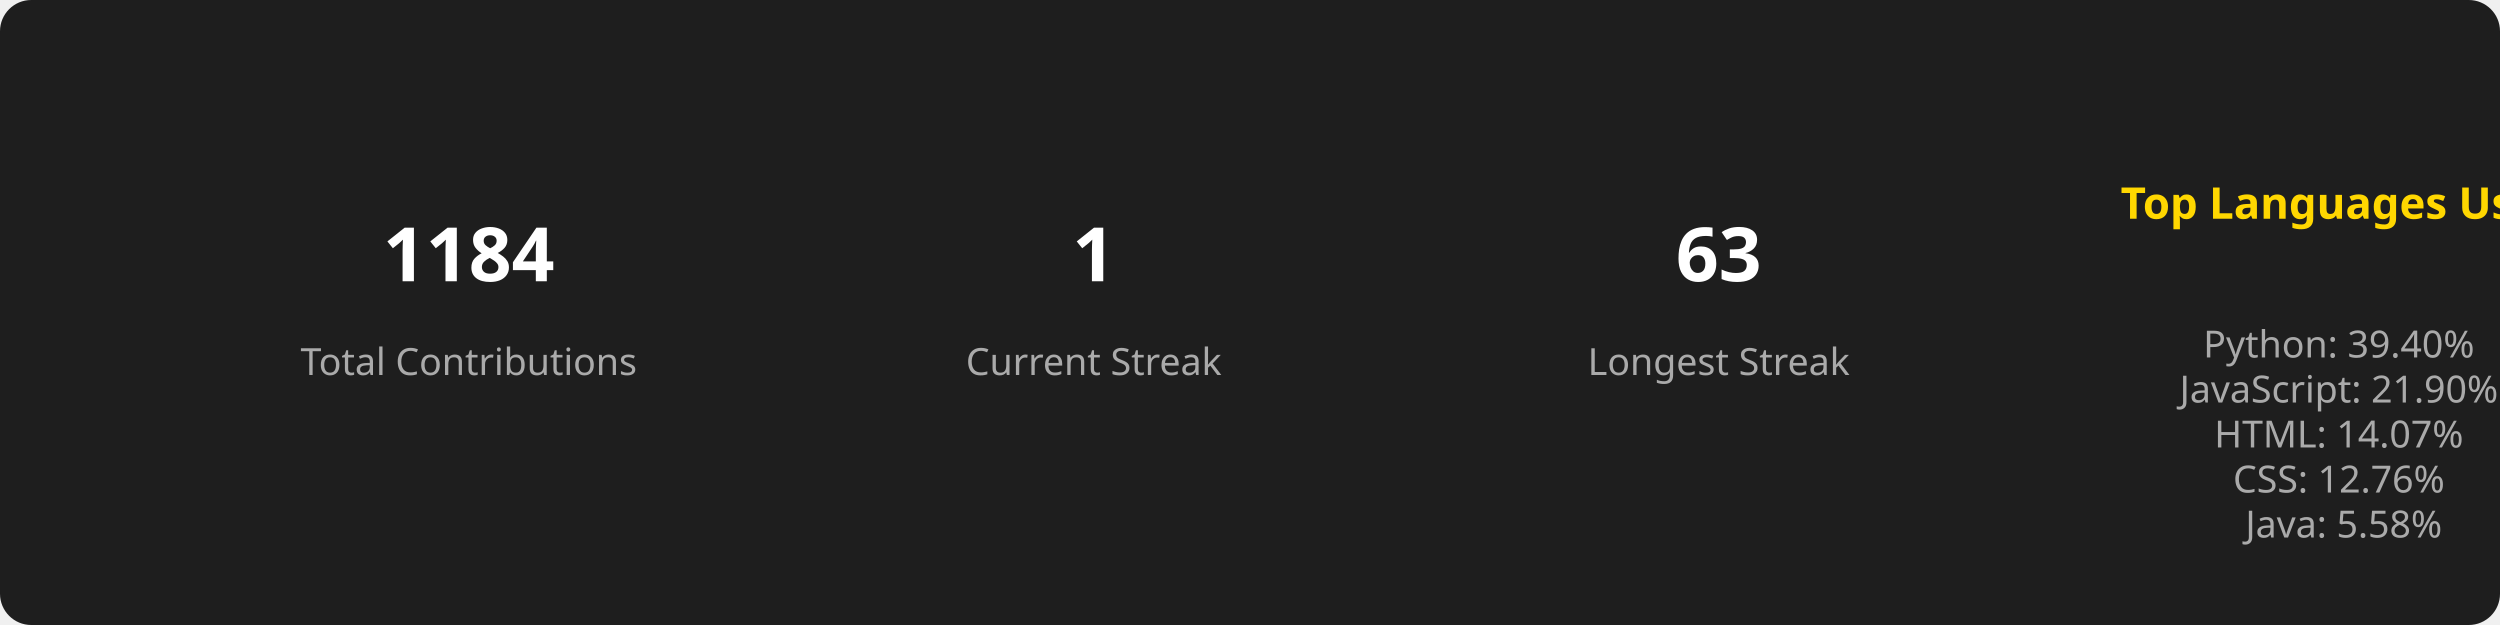
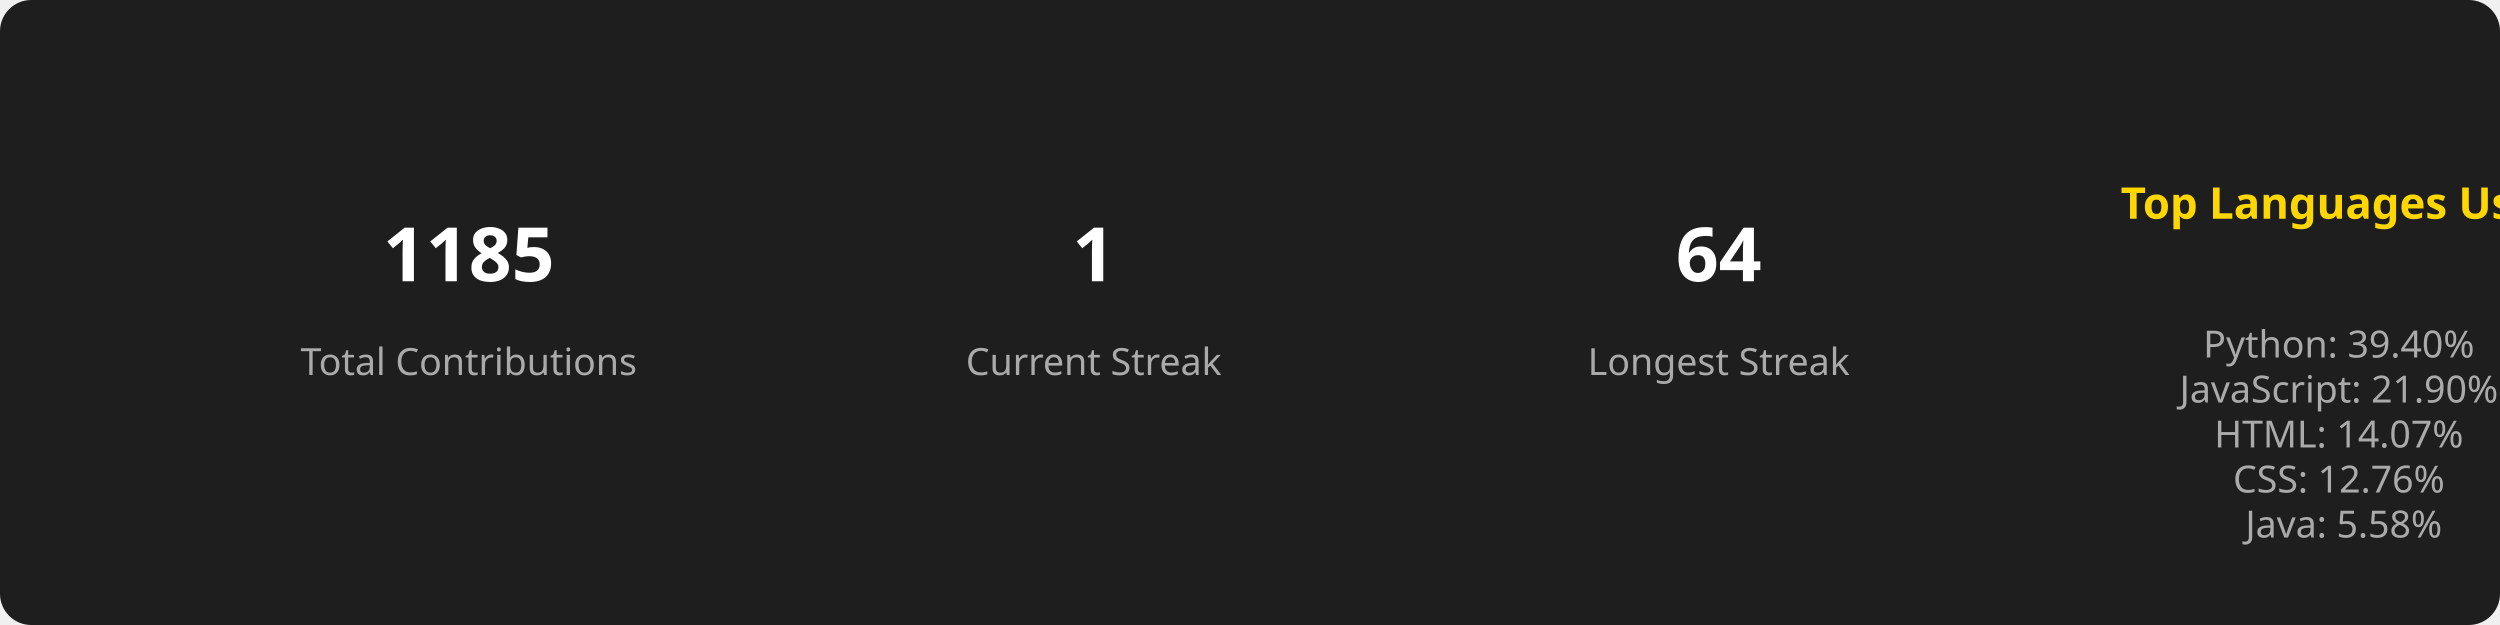
<svg xmlns="http://www.w3.org/2000/svg" width="800" height="200">
  <style>
        .title { font: bold 14px sans-serif; fill: #FFD700; }
        .stat { font: bold 24px sans-serif; fill: #FFFFFF; }
        .label { font: 12px sans-serif; fill: #AAAAAA; }
        .section { text-anchor: middle; }
      </style>
  <rect width="100%" height="100%" fill="#1E1E1E" rx="10" />
  <g class="section" transform="translate(150, 100)">
-     <text class="stat" y="-10">1184</text>
+     <text class="stat" y="-10">1185</text>
    <text class="label" y="20">Total Contributions</text>
  </g>
  <g class="section" transform="translate(350, 100)">
    <text class="stat" y="-10">1</text>
    <text class="label" y="20">Current Streak</text>
  </g>
  <g class="section" transform="translate(550, 100)">
-     <text class="stat" y="-10">63</text>
+     <text class="stat" y="-10">64</text>
    <text class="label" y="20">Longest Streak</text>
  </g>
  <g class="section" transform="translate(750, 100)">
    <text class="title" x="0" y="-30">Top Languages Used</text>
    <text class="label" x="0" y="0">
      <tspan x="0" dy="1.2em">Python: 39.40%</tspan>
      <tspan x="0" dy="1.2em">JavaScript: 21.90%</tspan>
      <tspan x="0" dy="1.2em">HTML: 14.07%</tspan>
      <tspan x="0" dy="1.2em">CSS: 12.76%</tspan>
      <tspan x="0" dy="1.2em">Java: 5.58%</tspan>
    </text>
  </g>
</svg>
